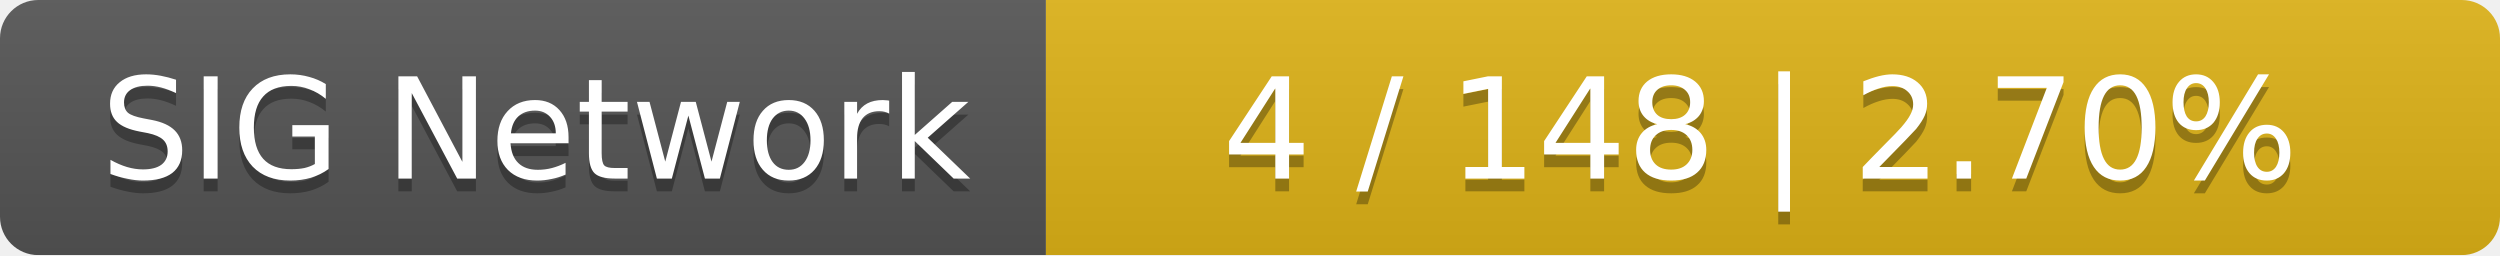
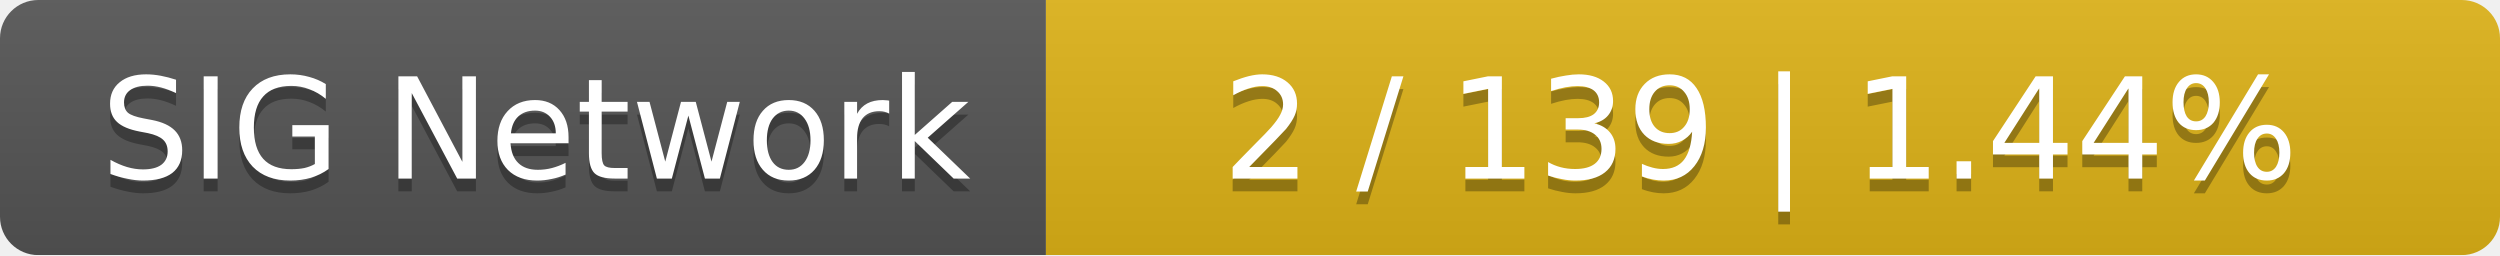
<svg xmlns="http://www.w3.org/2000/svg" width="196" height="20">
  <linearGradient id="smooth" x2="0" y2="100%">
    <stop offset="0" stop-color="#bbb" stop-opacity=".1" />
    <stop offset="1" stop-opacity=".1" />
  </linearGradient>
  <mask id="round">
    <rect width="196" height="20" rx="3" fill="#fff" />
  </mask>
  <g mask="url(#round)">
    <rect width="82" height="20" fill="#555" />
    <rect x="82" width="114" height="20" fill="#dfb317" />
    <rect width="196" height="20" fill="url(#smooth)" />
  </g>
  <g fill="#fff" text-anchor="middle" font-family="DejaVu Sans,Verdana,Geneva,sans-serif" font-size="11">
    <text x="42" y="15" fill="#010101" fill-opacity=".3">SIG Network</text>
    <text x="42" y="14">SIG Network</text>
-     <text x="138" y="15" fill="#010101" fill-opacity=".3">4 / 148    |    2.70%</text>
-     <text x="138" y="14">4 / 148    |    2.70%</text>
+     <text x="138" y="15" fill="#010101" fill-opacity=".3">2 / 139    |    1.44%</text>
+     <text x="138" y="14">2 / 139    |    1.44%</text>
  </g>
</svg>
